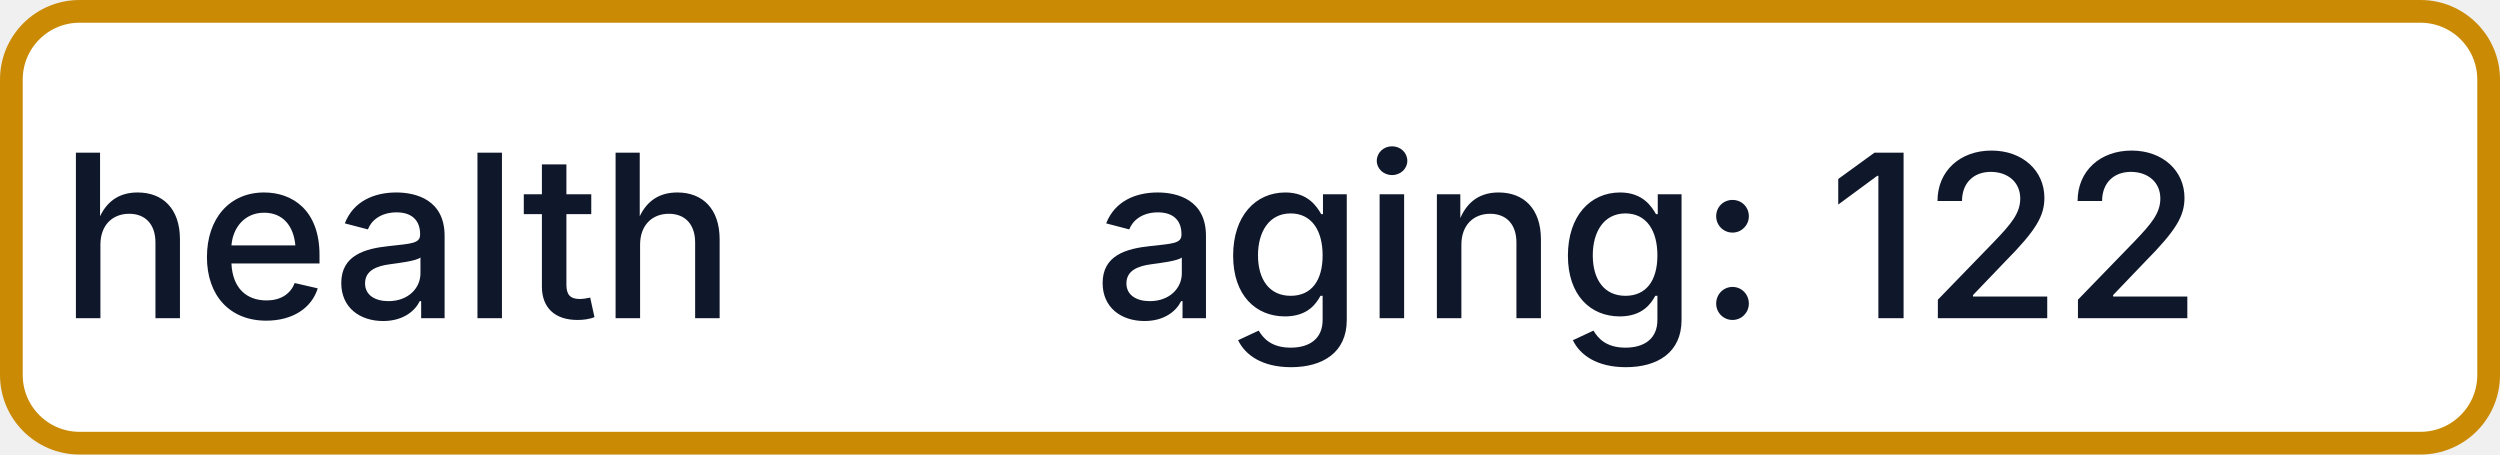
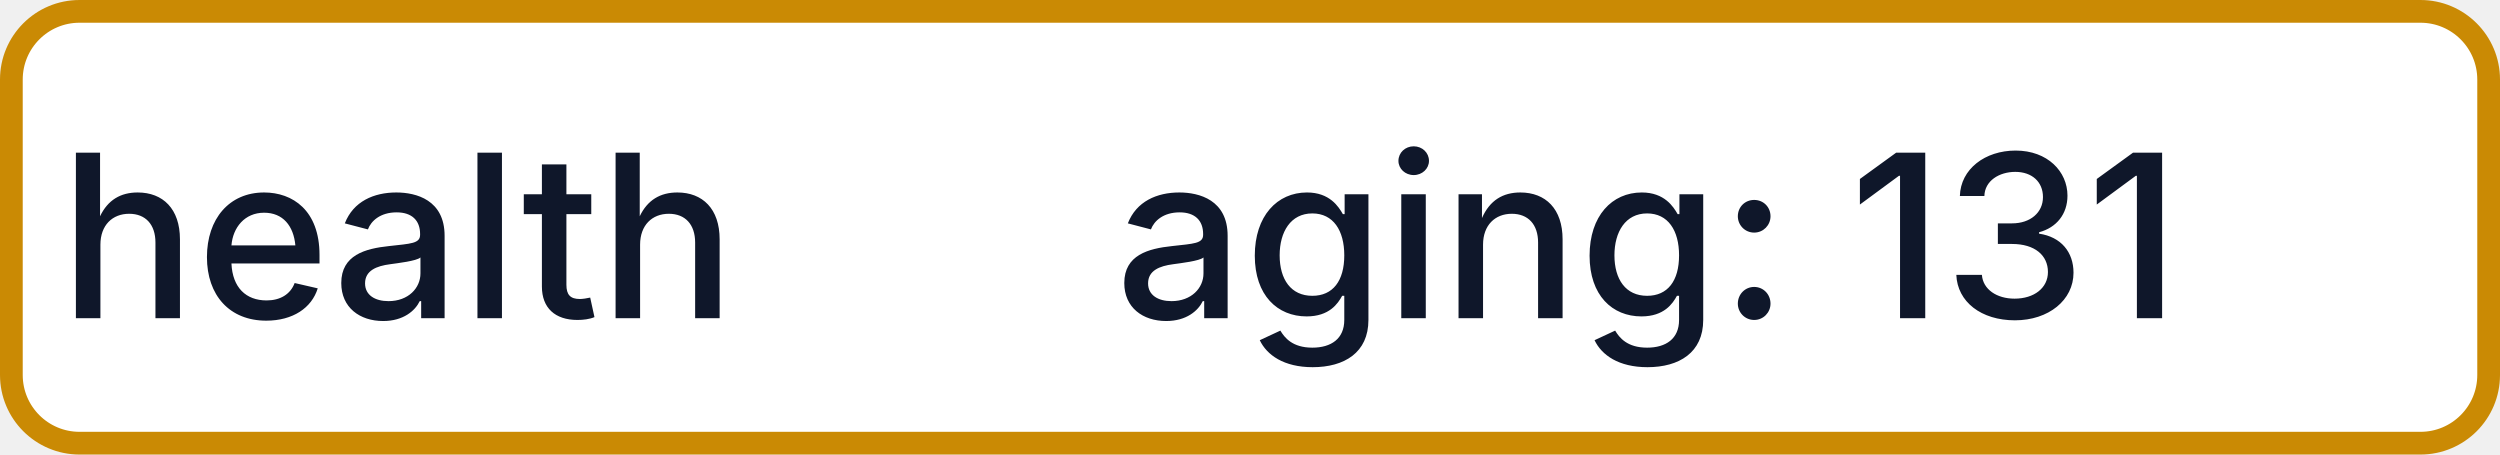
- <svg xmlns="http://www.w3.org/2000/svg" width="110" height="20" role="img" aria-label="health: aging: 122">
+ <svg xmlns="http://www.w3.org/2000/svg" width="110" height="20" role="img" aria-label="health: aging: 131">
  <rect x="0.5" y="0.5" width="109" height="19" rx="3" fill="#FFFFFF" stroke="#CA8A04" stroke-width="1" />
  <g fill="#0F172A" text-anchor="middle" font-family="-apple-system,BlinkMacSystemFont,Segoe UI,sans-serif" font-size="10" font-weight="500">
    <text x="17.5" y="14">health</text>
-     <text x="72.5" y="14" textLength="68" lengthAdjust="spacingAndGlyphs">aging: 122</text>
+     <text x="72.5" y="14" textLength="68" lengthAdjust="spacingAndGlyphs">aging: 131</text>
  </g>
</svg>
